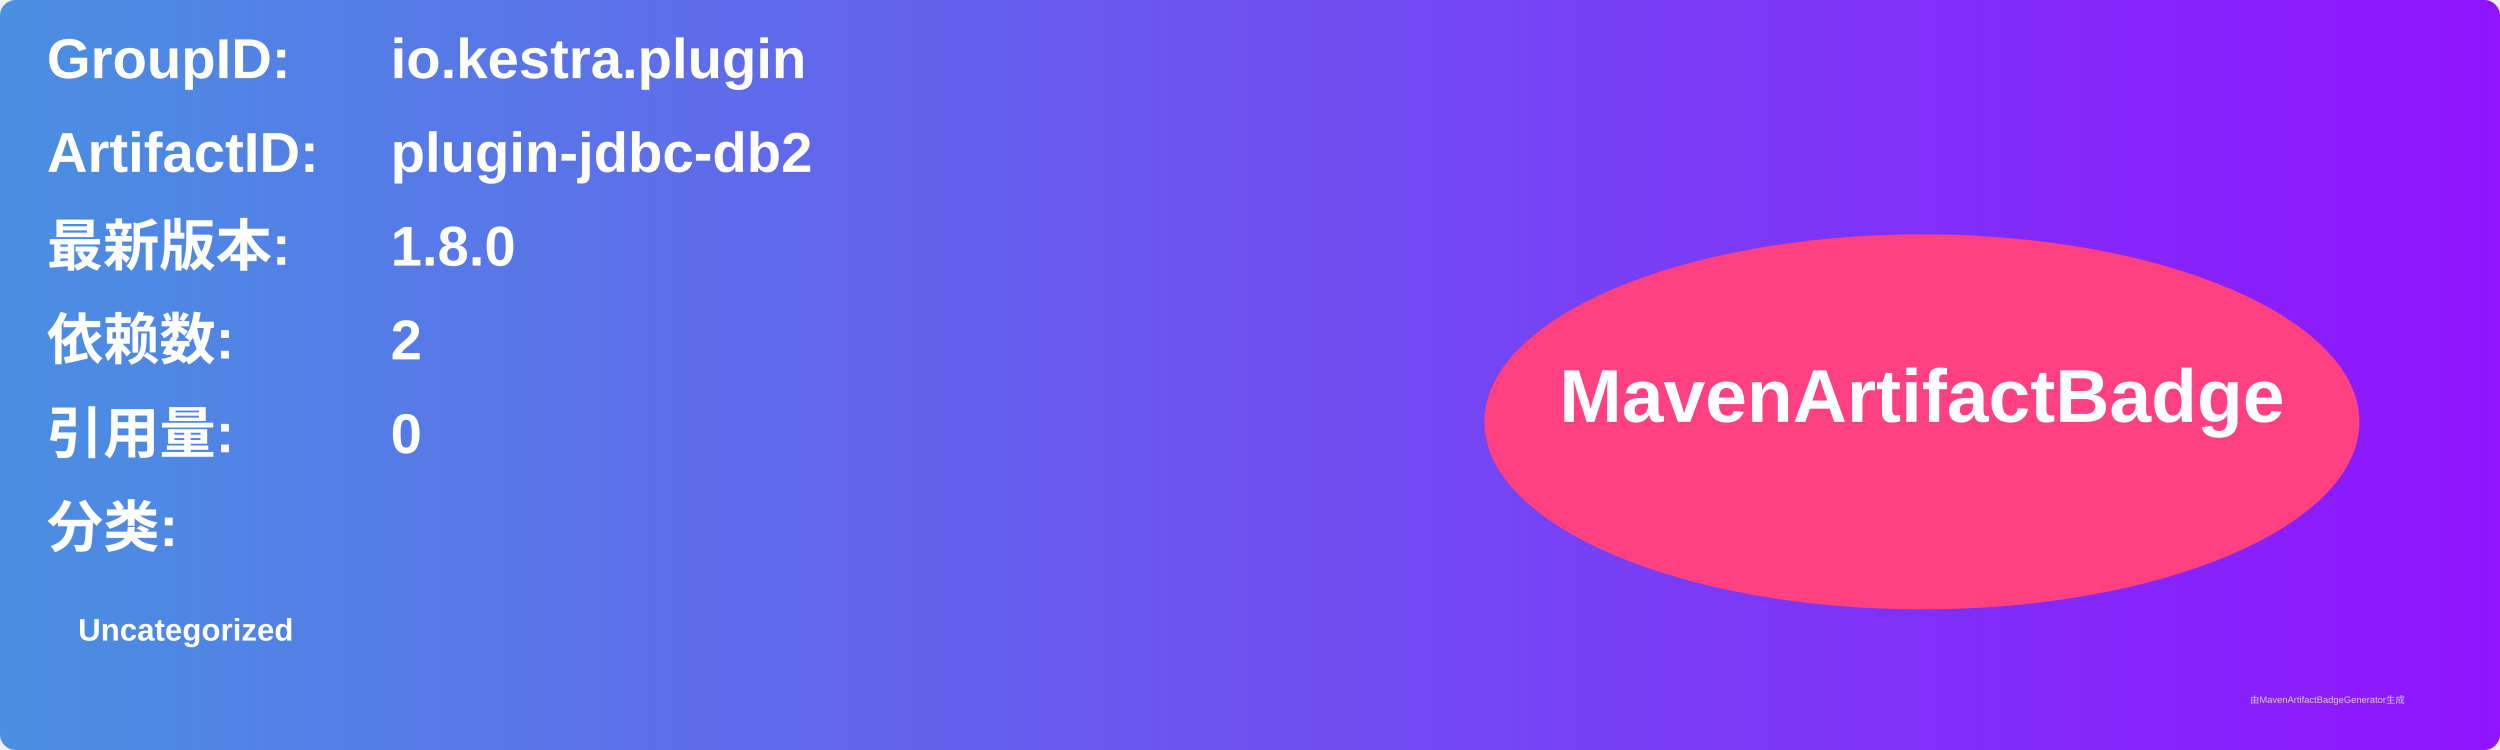
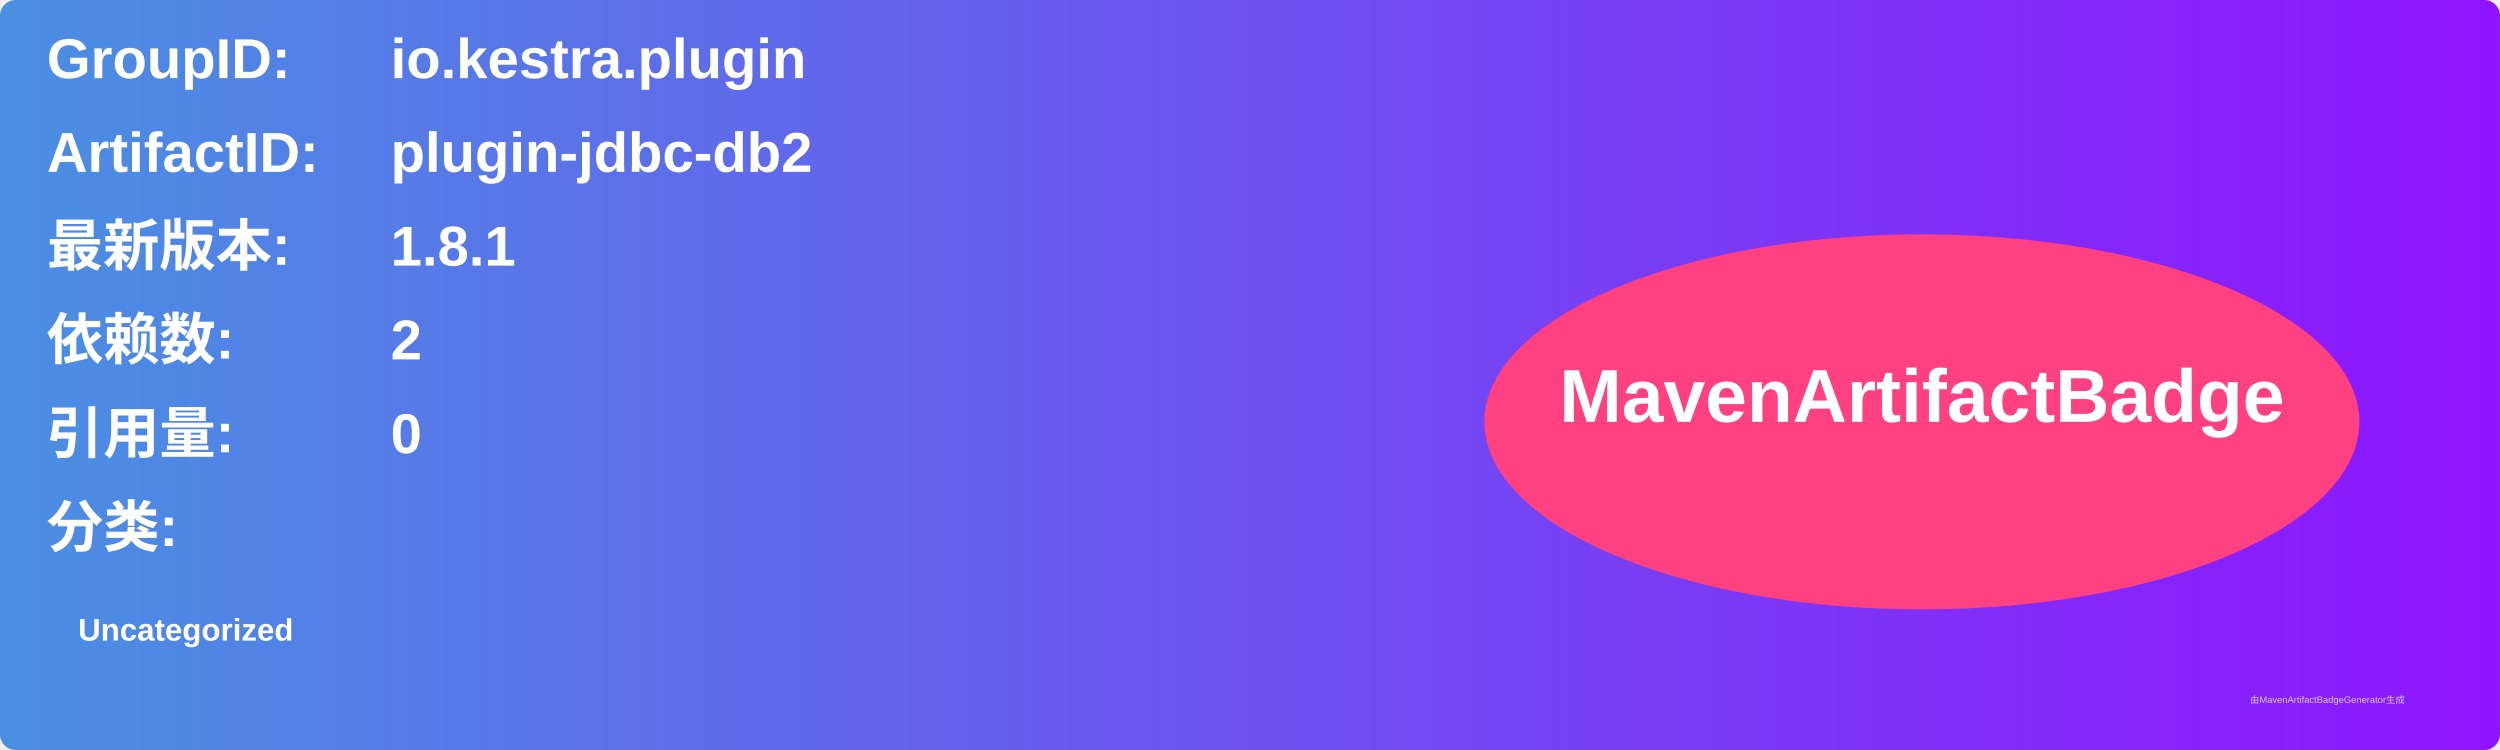
<svg xmlns="http://www.w3.org/2000/svg" width="800" height="240" viewBox="0 0 800 240">
  <linearGradient id="grad" x1="0%" y1="0%" x2="100%" y2="0%">
    <stop offset="0%" stop-color="#4a90e2" />
    <stop offset="100%" stop-color="#9013fe" />
  </linearGradient>
  <rect width="100%" height="100%" rx="5" ry="5" fill="url(#grad)" />
  <g transform="translate(15, 15)">
    <text x="0" y="10" font-family="Arial" font-size="18" fill="white" font-weight="bold" width="260">GroupID:</text>
    <text x="110" y="10" font-family="Arial" font-size="18" fill="white" font-weight="bold" width="460">io.kestra.plugin</text>
    <text x="0" y="40" font-family="Arial" font-size="18" fill="white" font-weight="bold" width="260">ArtifactID:</text>
    <text x="110" y="40" font-family="Arial" font-size="18" fill="white" font-weight="bold" width="460">plugin-jdbc-db2</text>
    <text x="0" y="70" font-family="Arial" font-size="18" fill="white" font-weight="bold">最新版本:</text>
    <text x="110" y="70" font-family="Arial" font-size="18" fill="white" font-weight="bold">
-       <tspan font-weight="bold">1.8.0</tspan>
+       <tspan font-weight="bold">1.8.1</tspan>
    </text>
    <text x="0" y="100" font-family="Arial" font-size="18" fill="white" font-weight="bold">依赖数: </text>
    <text x="110" y="100" font-family="Arial" font-size="18" fill="white">
      <tspan font-weight="bold">2</tspan>
    </text>
    <text x="0" y="130" font-family="Arial" font-size="18" fill="white" font-weight="bold">引用量: </text>
    <text x="110" y="130" font-family="Arial" font-size="18" fill="white">
      <tspan font-weight="bold">0</tspan>
    </text>
    <text x="0" y="160" font-family="Arial" font-size="18" fill="white" font-weight="bold">分类:</text>
    <text x="10" y="190" font-family="Arial" font-size="10" fill="white">
      <tspan font-weight="bold">Uncategorized</tspan>
    </text>
    <ellipse cx="600" cy="120" rx="140" ry="60" fill="#ff4081" />
    <text x="600" y="120" text-anchor="middle" font-family="Arial" font-size="24" fill="white" font-weight="bold">MavenArtifactBadge</text>
  </g>
  <text x="720" y="225" font-family="Arial" font-size="3" fill="#d0d0d0">由MavenArtifactBadgeGenerator生成</text>
</svg>
